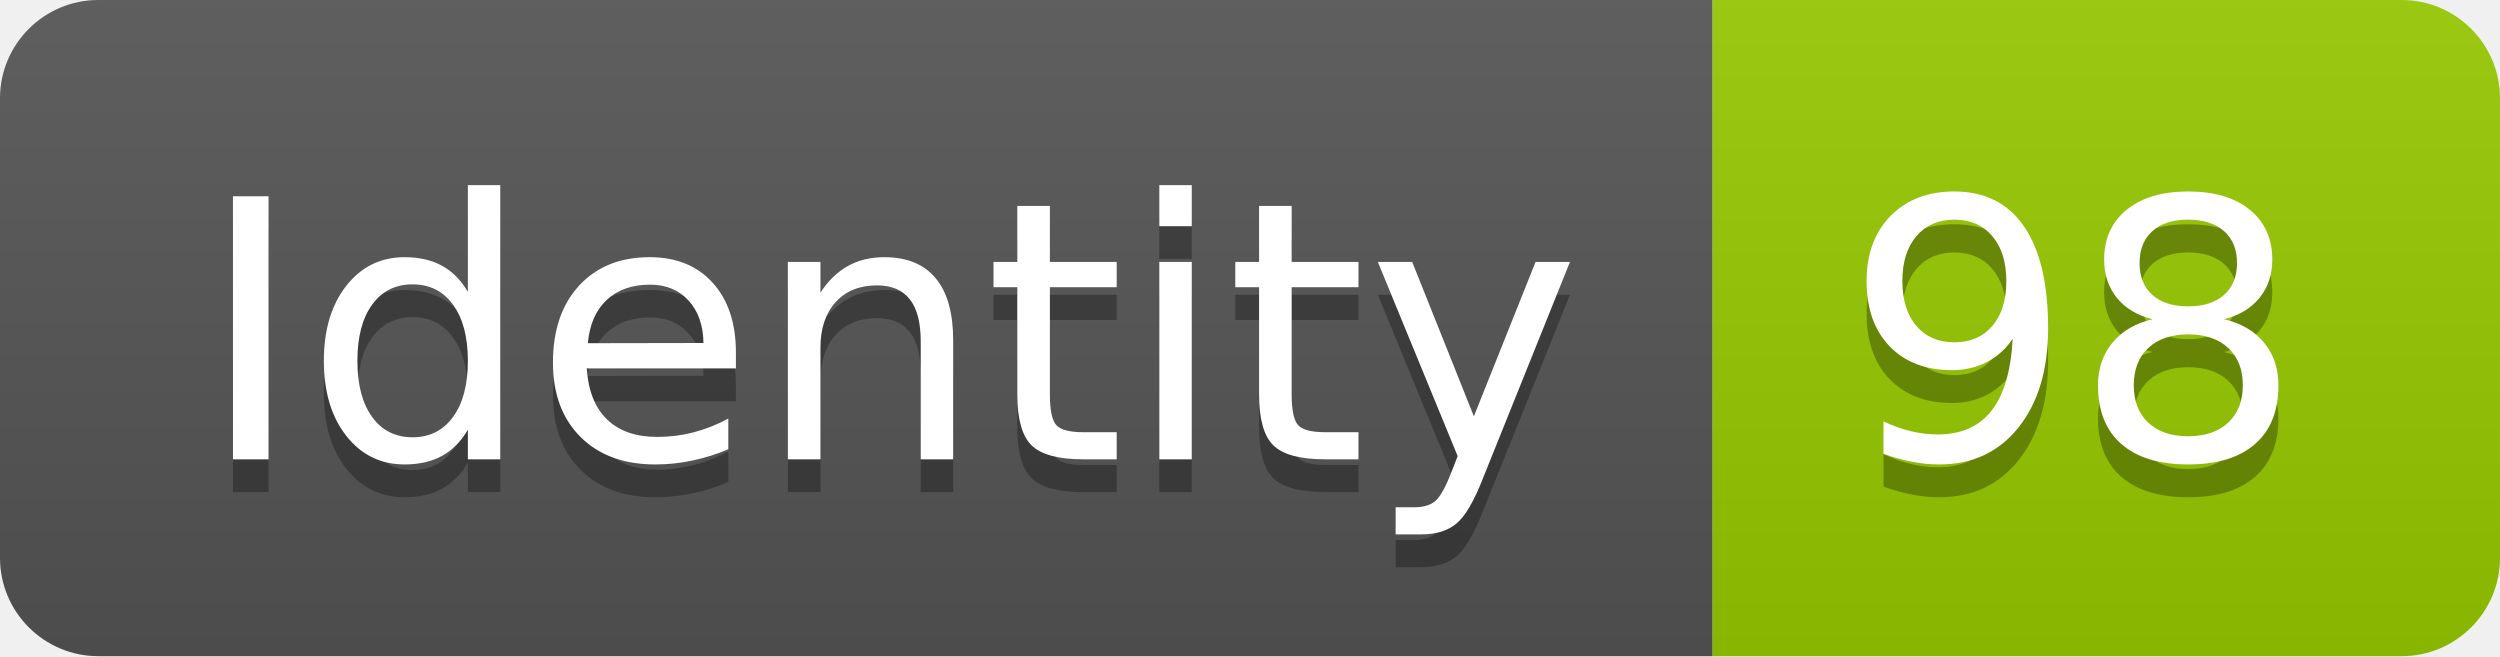
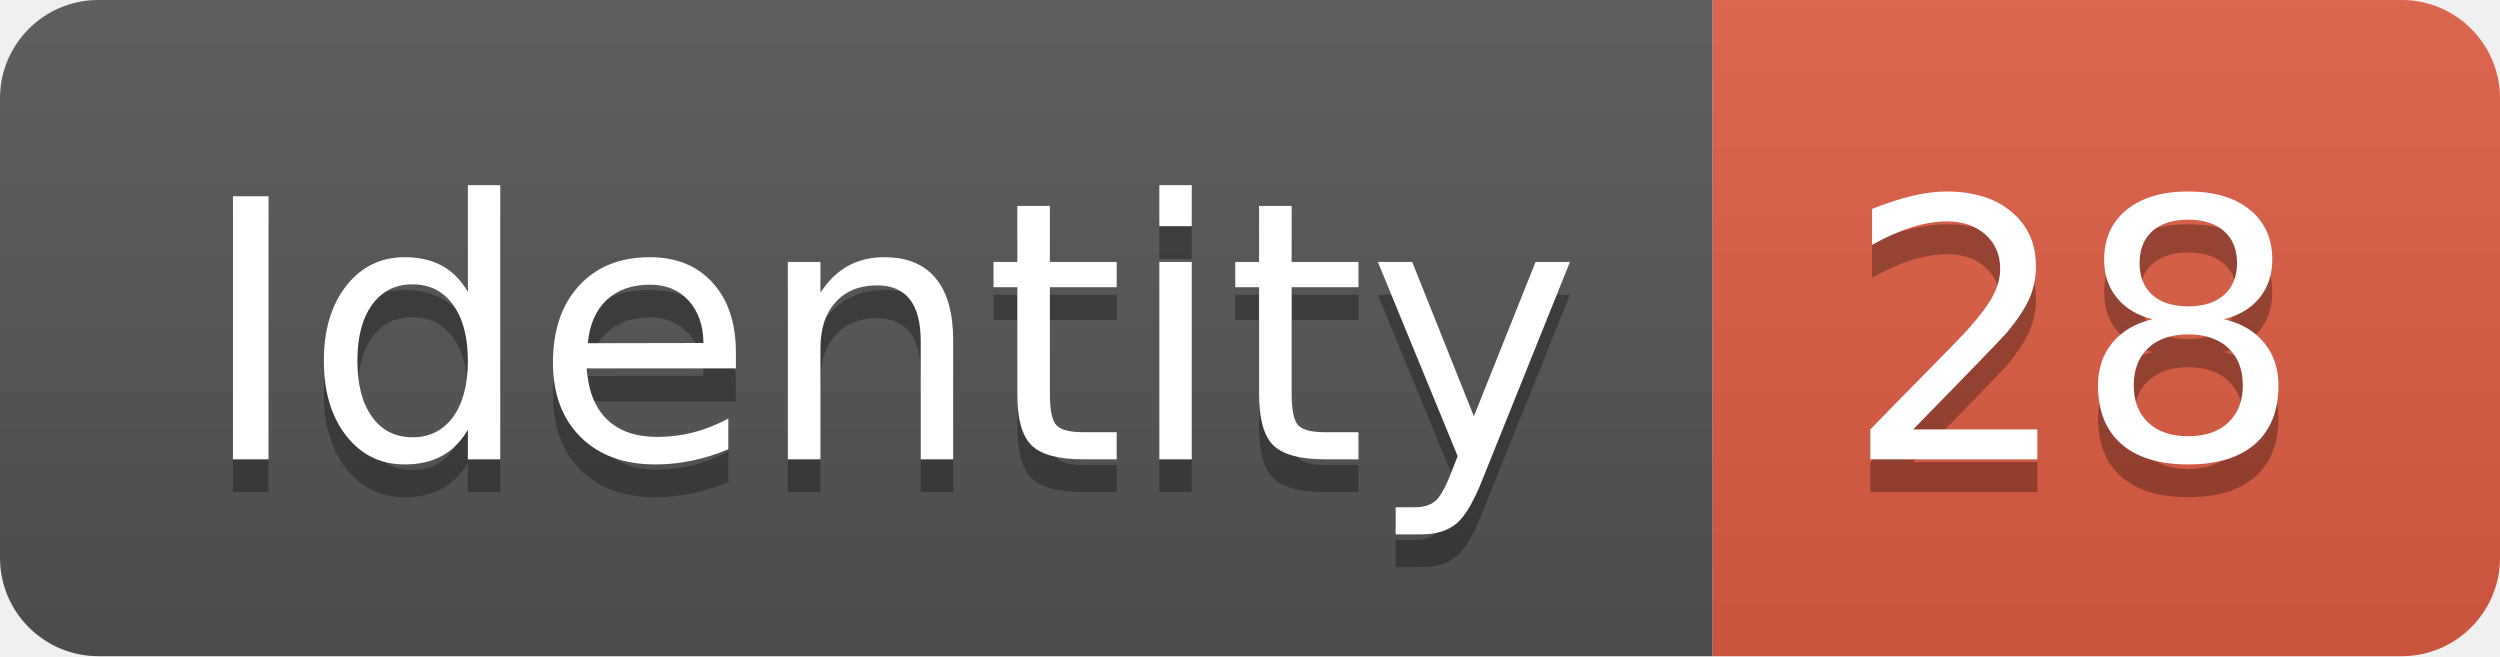
<svg xmlns="http://www.w3.org/2000/svg" width="76.2" height="20">
  <linearGradient id="smooth" x2="0" y2="100%">
    <stop offset="0" stop-color="#bbb" stop-opacity=".1" />
    <stop offset="1" stop-opacity=".1" />
  </linearGradient>
  <clipPath id="round">
    <rect width="76.2" height="20" rx="3" fill="#fff" />
  </clipPath>
  <g clip-path="url(#round)">
    <rect width="52.2" height="20" fill="#555" />
-     <rect x="52.2" width="24.0" height="20" fill="#97CA00" />
+     <rect x="52.2" width="24.0" height="20" fill="#e05d44" />
    <rect width="76.2" height="20" fill="url(#smooth)" />
  </g>
  <g fill="#fff" text-anchor="middle" font-family="DejaVu Sans,Verdana,Geneva,sans-serif" font-size="110">
    <text x="271.0" y="150" fill="#010101" fill-opacity=".3" transform="scale(0.1)" textLength="422.0" lengthAdjust="spacing">Identity</text>
    <text x="271.0" y="140" transform="scale(0.1)" textLength="422.0" lengthAdjust="spacing">Identity</text>
-     <text x="632.0" y="150" fill="#010101" fill-opacity=".3" transform="scale(0.1)" textLength="140.0" lengthAdjust="spacing">98</text>
-     <text x="632.0" y="140" transform="scale(0.1)" textLength="140.0" lengthAdjust="spacing">98</text>
+     <text x="632.0" y="150" fill="#010101" fill-opacity=".3" transform="scale(0.1)" textLength="140.0" lengthAdjust="spacing">28</text>
+     <text x="632.0" y="140" transform="scale(0.1)" textLength="140.0" lengthAdjust="spacing">28</text>
  </g>
</svg>
